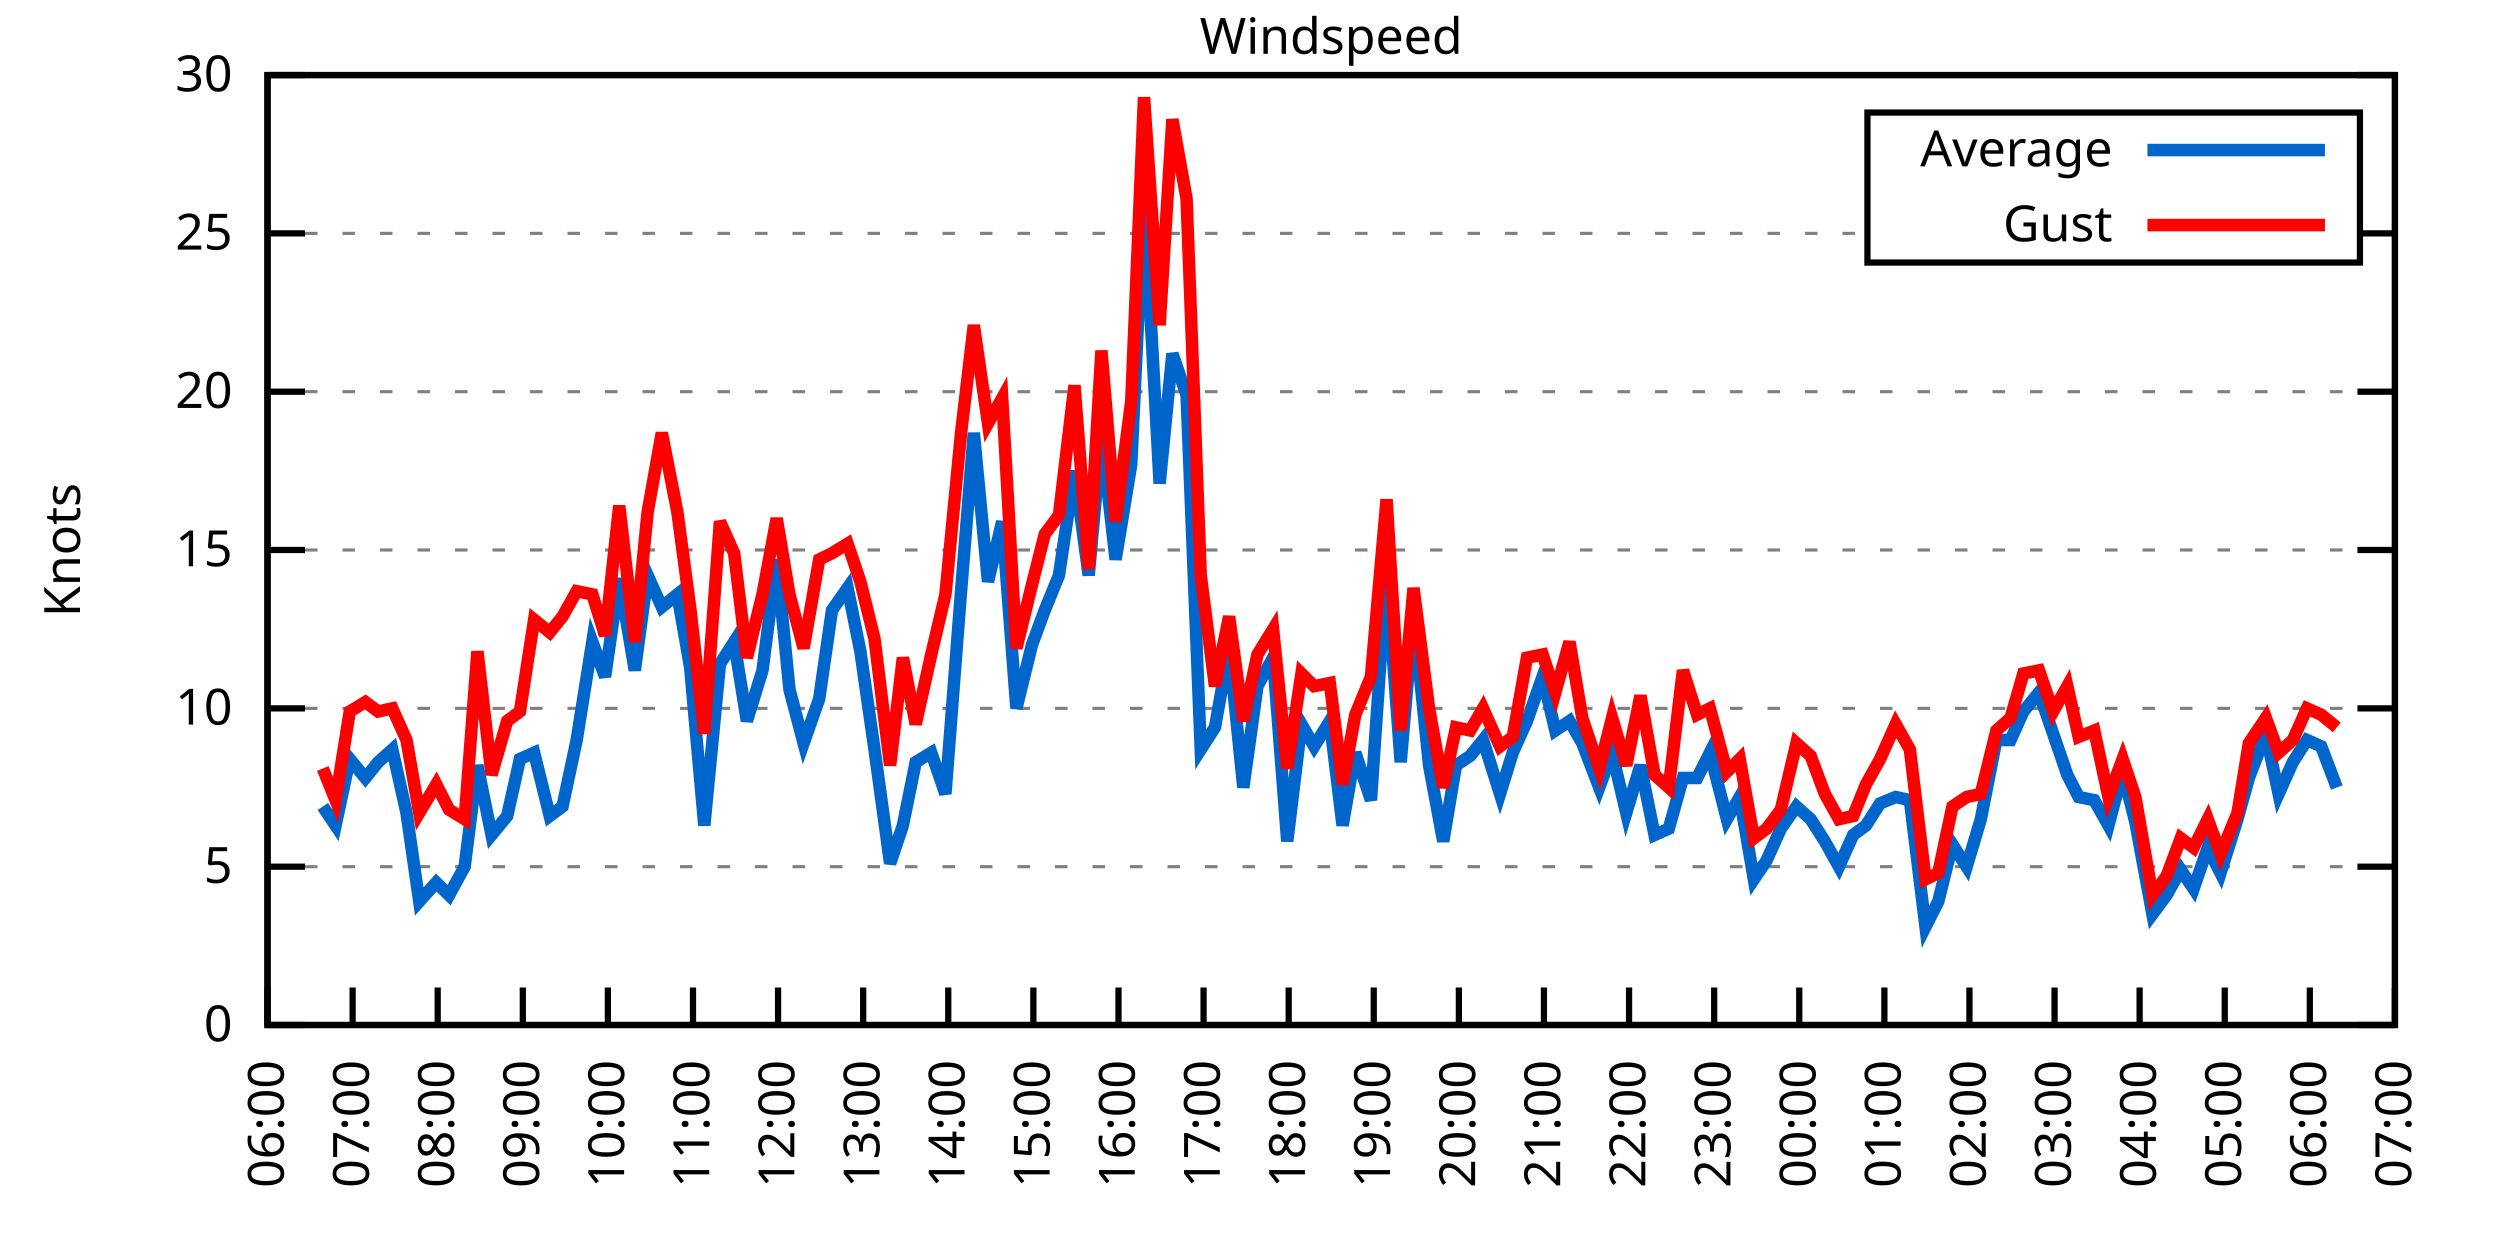
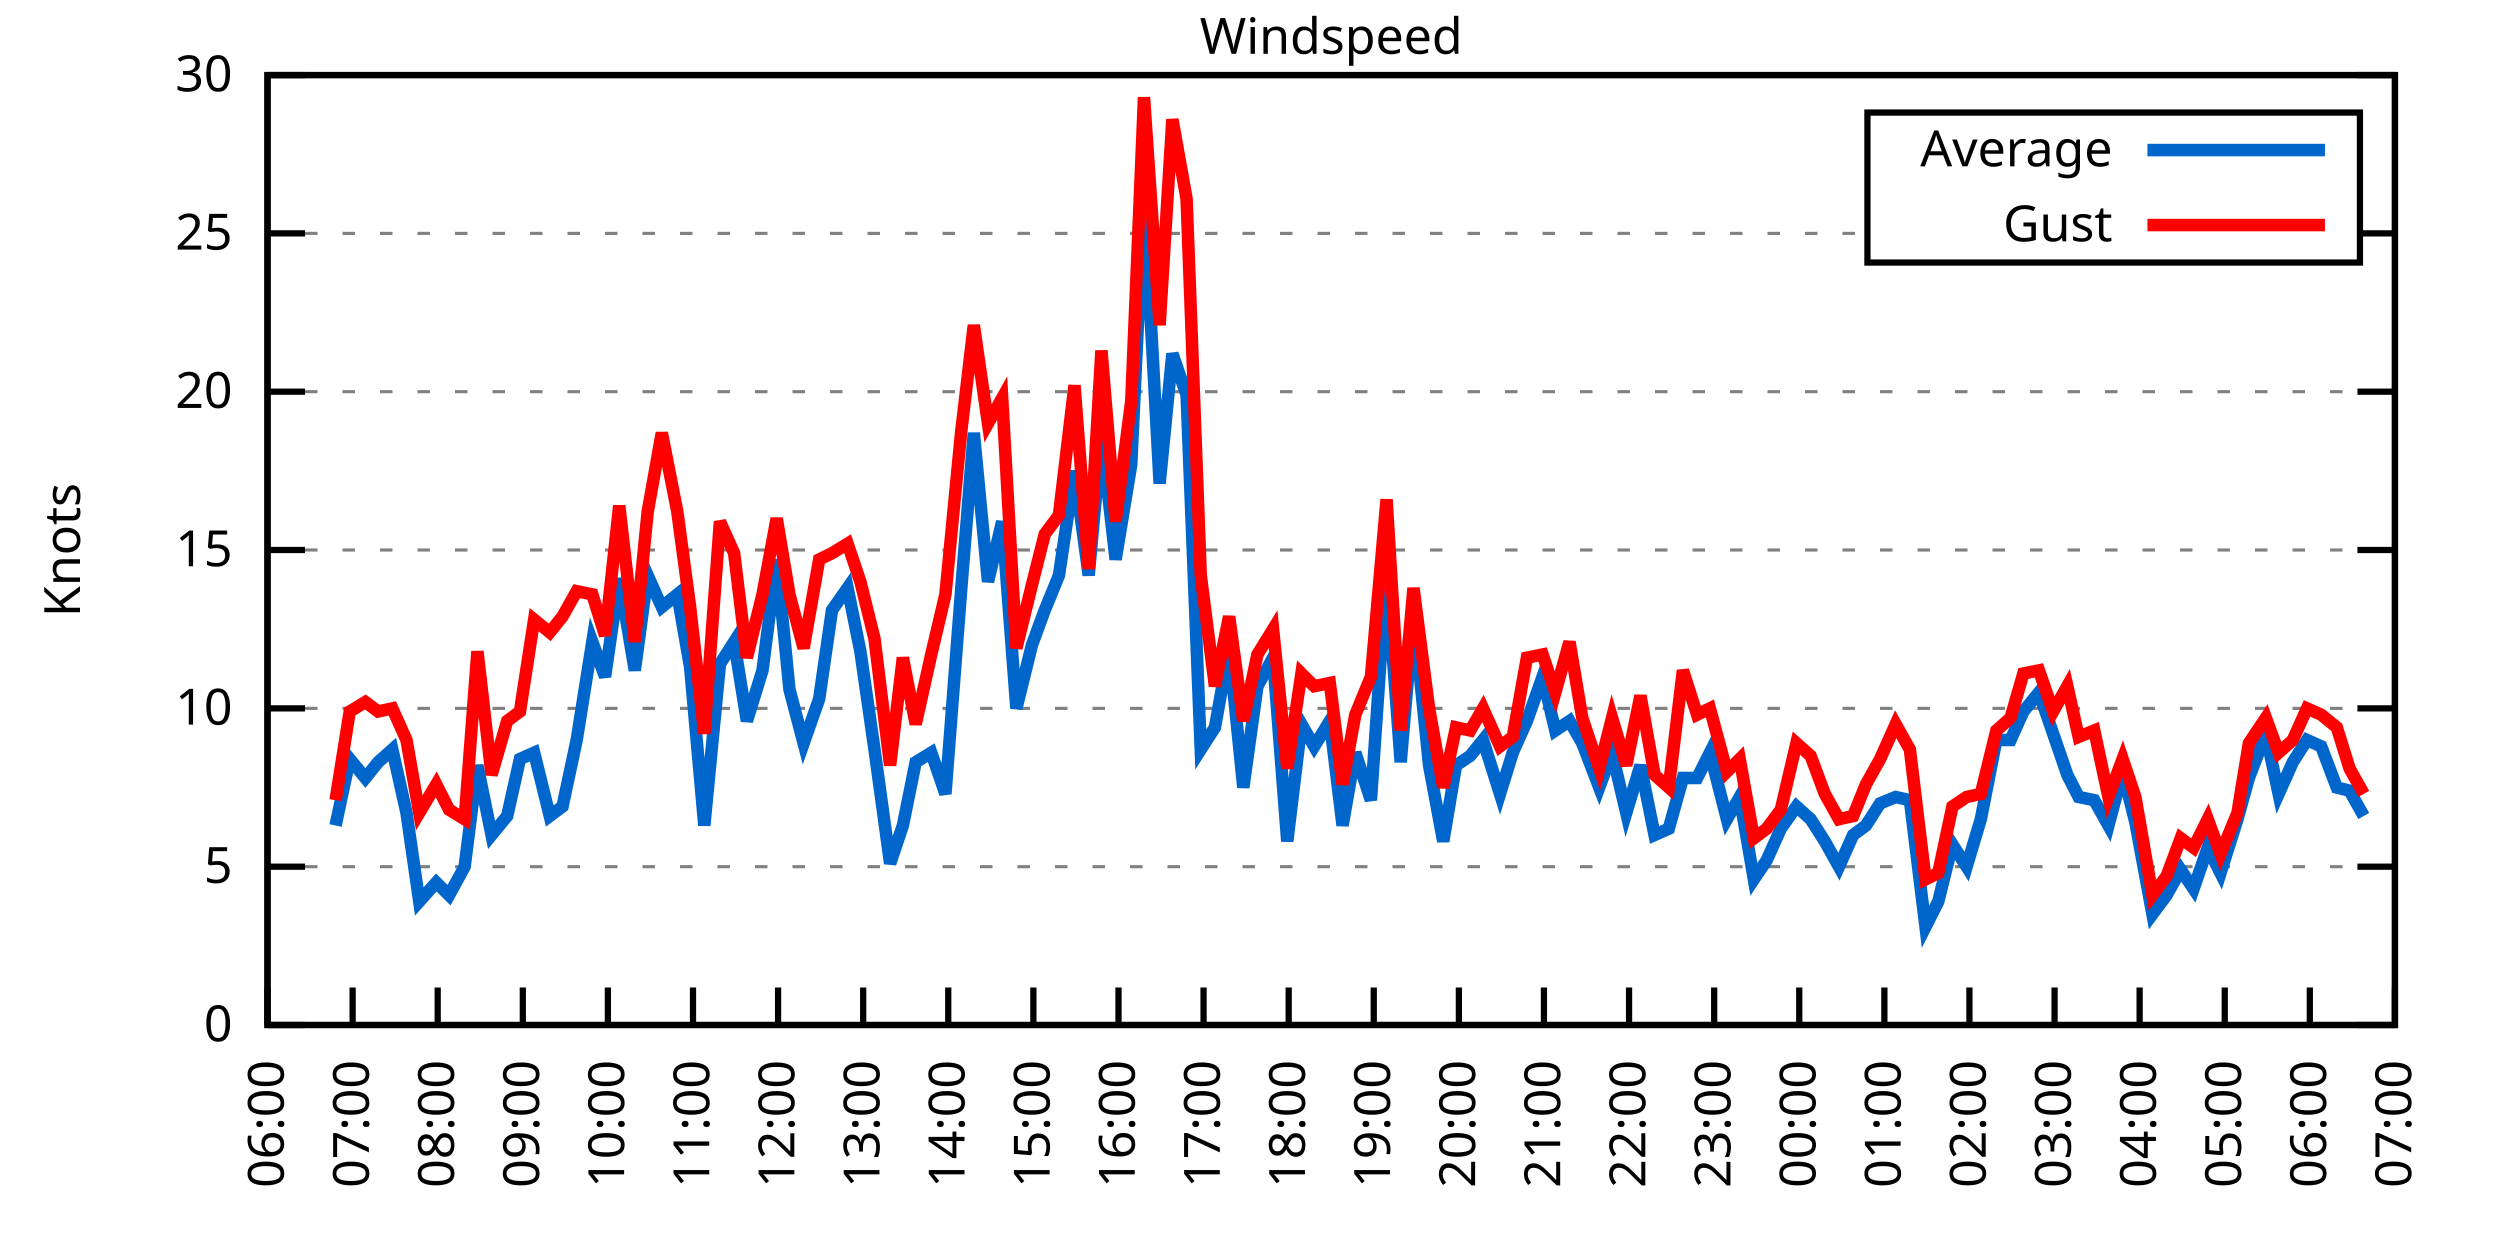
<svg xmlns="http://www.w3.org/2000/svg" xmlns:xlink="http://www.w3.org/1999/xlink" width="400" height="200" viewBox="0 0 400 200">
  <g id="gnuplot_canvas">
    <rect x="0" y="0" width="400" height="200" fill="none" />
    <defs>
      <circle id="gpDot" r="0.5" stroke-width="0.5" stroke="currentColor" />
      <path id="gpPt0" stroke-width="0.333" stroke="currentColor" d="M-1,0 h2 M0,-1 v2" />
      <path id="gpPt1" stroke-width="0.333" stroke="currentColor" d="M-1,-1 L1,1 M1,-1 L-1,1" />
      <path id="gpPt2" stroke-width="0.333" stroke="currentColor" d="M-1,0 L1,0 M0,-1 L0,1 M-1,-1 L1,1 M-1,1 L1,-1" />
      <rect id="gpPt3" stroke-width="0.333" stroke="currentColor" x="-1" y="-1" width="2" height="2" />
      <rect id="gpPt4" stroke-width="0.333" stroke="currentColor" fill="currentColor" x="-1" y="-1" width="2" height="2" />
      <circle id="gpPt5" stroke-width="0.333" stroke="currentColor" cx="0" cy="0" r="1" />
      <use xlink:href="#gpPt5" id="gpPt6" fill="currentColor" stroke="none" />
      <path id="gpPt7" stroke-width="0.333" stroke="currentColor" d="M0,-1.33 L-1.33,0.67 L1.33,0.67 z" />
      <use xlink:href="#gpPt7" id="gpPt8" fill="currentColor" stroke="none" />
      <use xlink:href="#gpPt7" id="gpPt9" stroke="currentColor" transform="rotate(180)" />
      <use xlink:href="#gpPt9" id="gpPt10" fill="currentColor" stroke="none" />
      <use xlink:href="#gpPt3" id="gpPt11" stroke="currentColor" transform="rotate(45)" />
      <use xlink:href="#gpPt11" id="gpPt12" fill="currentColor" stroke="none" />
      <path id="gpPt13" stroke-width="0.333" stroke="currentColor" d="M0,1.330 L1.265,0.411 L0.782,-1.067 L-0.782,-1.076 L-1.265,0.411 z" />
      <use xlink:href="#gpPt13" id="gpPt14" fill="currentColor" stroke="none" />
      <filter id="textbox" filterUnits="objectBoundingBox" x="0" y="0" height="1" width="1">
        <feFlood flood-color="white" flood-opacity="1" result="bgnd" />
        <feComposite in="SourceGraphic" in2="bgnd" operator="atop" />
      </filter>
      <filter id="greybox" filterUnits="objectBoundingBox" x="0" y="0" height="1" width="1">
        <feFlood flood-color="lightgrey" flood-opacity="1" result="grey" />
        <feComposite in="SourceGraphic" in2="grey" operator="atop" />
      </filter>
    </defs>
    <g fill="none" color="white" stroke="currentColor" stroke-width="1.00" stroke-linecap="butt" stroke-linejoin="miter">
</g>
    <g fill="none" color="black" stroke="currentColor" stroke-width="1.00" stroke-linecap="butt" stroke-linejoin="miter">
      <g stroke="none" shape-rendering="crispEdges">
        <polygon fill="rgb(255, 255, 255)" points="42.80,164.00 383.18,164.00 383.18,12.02 42.80,12.02 " />
      </g>
    </g>
    <g fill="none" color="black" stroke="currentColor" stroke-width="1.00" stroke-linecap="butt" stroke-linejoin="miter">
</g>
    <g fill="none" color="black" stroke="black" stroke-width="0.50" stroke-linecap="butt" stroke-linejoin="miter">
</g>
    <g fill="none" color="gray" stroke="currentColor" stroke-width="0.50" stroke-linecap="butt" stroke-linejoin="miter">
      <path stroke="gray" stroke-dasharray="2,4" class="gridline" d="M42.80,164.00 L383.19,164.00  " />
    </g>
    <g fill="none" color="gray" stroke="gray" stroke-width="1.00" stroke-linecap="butt" stroke-linejoin="miter">
</g>
    <g fill="none" color="black" stroke="currentColor" stroke-width="1.00" stroke-linecap="butt" stroke-linejoin="miter">
      <path stroke="black" d="M42.80,164.00 L48.80,164.00 M383.19,164.00 L377.19,164.00  " />
      <g transform="translate(37.20,166.60)" stroke="none" fill="black" font-family="Sans" font-size="8.00" text-anchor="end">
        <text>
          <tspan font-family="Sans"> 0</tspan>
        </text>
      </g>
    </g>
    <g fill="none" color="black" stroke="currentColor" stroke-width="1.00" stroke-linecap="butt" stroke-linejoin="miter">
</g>
    <g fill="none" color="black" stroke="black" stroke-width="0.50" stroke-linecap="butt" stroke-linejoin="miter">
</g>
    <g fill="none" color="gray" stroke="currentColor" stroke-width="0.50" stroke-linecap="butt" stroke-linejoin="miter">
      <path stroke="gray" stroke-dasharray="2,4" class="gridline" d="M42.80,138.67 L383.19,138.67  " />
    </g>
    <g fill="none" color="gray" stroke="gray" stroke-width="1.00" stroke-linecap="butt" stroke-linejoin="miter">
</g>
    <g fill="none" color="black" stroke="currentColor" stroke-width="1.00" stroke-linecap="butt" stroke-linejoin="miter">
      <path stroke="black" d="M42.80,138.67 L48.80,138.67 M383.19,138.67 L377.19,138.67  " />
      <g transform="translate(37.20,141.27)" stroke="none" fill="black" font-family="Sans" font-size="8.00" text-anchor="end">
        <text>
          <tspan font-family="Sans"> 5</tspan>
        </text>
      </g>
    </g>
    <g fill="none" color="black" stroke="currentColor" stroke-width="1.00" stroke-linecap="butt" stroke-linejoin="miter">
</g>
    <g fill="none" color="black" stroke="black" stroke-width="0.50" stroke-linecap="butt" stroke-linejoin="miter">
</g>
    <g fill="none" color="gray" stroke="currentColor" stroke-width="0.50" stroke-linecap="butt" stroke-linejoin="miter">
      <path stroke="gray" stroke-dasharray="2,4" class="gridline" d="M42.80,113.34 L383.19,113.34  " />
    </g>
    <g fill="none" color="gray" stroke="gray" stroke-width="1.00" stroke-linecap="butt" stroke-linejoin="miter">
</g>
    <g fill="none" color="black" stroke="currentColor" stroke-width="1.00" stroke-linecap="butt" stroke-linejoin="miter">
      <path stroke="black" d="M42.80,113.34 L48.80,113.34 M383.19,113.34 L377.19,113.34  " />
      <g transform="translate(37.20,115.94)" stroke="none" fill="black" font-family="Sans" font-size="8.00" text-anchor="end">
        <text>
          <tspan font-family="Sans"> 10</tspan>
        </text>
      </g>
    </g>
    <g fill="none" color="black" stroke="currentColor" stroke-width="1.00" stroke-linecap="butt" stroke-linejoin="miter">
</g>
    <g fill="none" color="black" stroke="black" stroke-width="0.50" stroke-linecap="butt" stroke-linejoin="miter">
</g>
    <g fill="none" color="gray" stroke="currentColor" stroke-width="0.50" stroke-linecap="butt" stroke-linejoin="miter">
      <path stroke="gray" stroke-dasharray="2,4" class="gridline" d="M42.80,88.00 L383.19,88.00  " />
    </g>
    <g fill="none" color="gray" stroke="gray" stroke-width="1.00" stroke-linecap="butt" stroke-linejoin="miter">
</g>
    <g fill="none" color="black" stroke="currentColor" stroke-width="1.00" stroke-linecap="butt" stroke-linejoin="miter">
      <path stroke="black" d="M42.80,88.00 L48.80,88.00 M383.19,88.00 L377.19,88.00  " />
      <g transform="translate(37.20,90.60)" stroke="none" fill="black" font-family="Sans" font-size="8.00" text-anchor="end">
        <text>
          <tspan font-family="Sans"> 15</tspan>
        </text>
      </g>
    </g>
    <g fill="none" color="black" stroke="currentColor" stroke-width="1.00" stroke-linecap="butt" stroke-linejoin="miter">
</g>
    <g fill="none" color="black" stroke="black" stroke-width="0.50" stroke-linecap="butt" stroke-linejoin="miter">
</g>
    <g fill="none" color="gray" stroke="currentColor" stroke-width="0.50" stroke-linecap="butt" stroke-linejoin="miter">
      <path stroke="gray" stroke-dasharray="2,4" class="gridline" d="M42.80,62.67 L383.19,62.67  " />
    </g>
    <g fill="none" color="gray" stroke="gray" stroke-width="1.00" stroke-linecap="butt" stroke-linejoin="miter">
</g>
    <g fill="none" color="black" stroke="currentColor" stroke-width="1.00" stroke-linecap="butt" stroke-linejoin="miter">
      <path stroke="black" d="M42.80,62.67 L48.80,62.67 M383.19,62.67 L377.19,62.67  " />
      <g transform="translate(37.20,65.27)" stroke="none" fill="black" font-family="Sans" font-size="8.00" text-anchor="end">
        <text>
          <tspan font-family="Sans"> 20</tspan>
        </text>
      </g>
    </g>
    <g fill="none" color="black" stroke="currentColor" stroke-width="1.00" stroke-linecap="butt" stroke-linejoin="miter">
</g>
    <g fill="none" color="black" stroke="black" stroke-width="0.50" stroke-linecap="butt" stroke-linejoin="miter">
</g>
    <g fill="none" color="gray" stroke="currentColor" stroke-width="0.50" stroke-linecap="butt" stroke-linejoin="miter">
      <path stroke="gray" stroke-dasharray="2,4" class="gridline" d="M42.80,37.34 L298.79,37.34 M377.59,37.34 L383.19,37.34  " />
    </g>
    <g fill="none" color="gray" stroke="gray" stroke-width="1.00" stroke-linecap="butt" stroke-linejoin="miter">
</g>
    <g fill="none" color="black" stroke="currentColor" stroke-width="1.00" stroke-linecap="butt" stroke-linejoin="miter">
      <path stroke="black" d="M42.80,37.34 L48.80,37.34 M383.19,37.34 L377.19,37.34  " />
      <g transform="translate(37.20,39.94)" stroke="none" fill="black" font-family="Sans" font-size="8.00" text-anchor="end">
        <text>
          <tspan font-family="Sans"> 25</tspan>
        </text>
      </g>
    </g>
    <g fill="none" color="black" stroke="currentColor" stroke-width="1.00" stroke-linecap="butt" stroke-linejoin="miter">
</g>
    <g fill="none" color="black" stroke="black" stroke-width="0.50" stroke-linecap="butt" stroke-linejoin="miter">
</g>
    <g fill="none" color="gray" stroke="currentColor" stroke-width="0.50" stroke-linecap="butt" stroke-linejoin="miter">
      <path stroke="gray" stroke-dasharray="2,4" class="gridline" d="M42.80,12.01 L383.19,12.01  " />
    </g>
    <g fill="none" color="gray" stroke="gray" stroke-width="1.00" stroke-linecap="butt" stroke-linejoin="miter">
</g>
    <g fill="none" color="black" stroke="currentColor" stroke-width="1.00" stroke-linecap="butt" stroke-linejoin="miter">
      <path stroke="black" d="M42.80,12.01 L48.80,12.01 M383.19,12.01 L377.19,12.01  " />
      <g transform="translate(37.20,14.61)" stroke="none" fill="black" font-family="Sans" font-size="8.00" text-anchor="end">
        <text>
          <tspan font-family="Sans"> 30</tspan>
        </text>
      </g>
    </g>
    <g fill="none" color="black" stroke="currentColor" stroke-width="1.00" stroke-linecap="butt" stroke-linejoin="miter">
      <path stroke="black" d="M42.80,164.00 L42.80,158.00  " />
      <g transform="translate(45.40,169.60) rotate(270.00)" stroke="none" fill="black" font-family="Sans" font-size="8.00" text-anchor="end">
        <text>
          <tspan font-family="Sans">06:00</tspan>
        </text>
      </g>
    </g>
    <g fill="none" color="black" stroke="currentColor" stroke-width="1.00" stroke-linecap="butt" stroke-linejoin="miter">
      <path stroke="black" d="M56.42,164.00 L56.42,158.00  " />
      <g transform="translate(59.02,169.60) rotate(270.00)" stroke="none" fill="black" font-family="Sans" font-size="8.00" text-anchor="end">
        <text>
          <tspan font-family="Sans">07:00</tspan>
        </text>
      </g>
    </g>
    <g fill="none" color="black" stroke="currentColor" stroke-width="1.00" stroke-linecap="butt" stroke-linejoin="miter">
      <path stroke="black" d="M70.03,164.00 L70.03,158.00  " />
      <g transform="translate(72.63,169.60) rotate(270.00)" stroke="none" fill="black" font-family="Sans" font-size="8.00" text-anchor="end">
        <text>
          <tspan font-family="Sans">08:00</tspan>
        </text>
      </g>
    </g>
    <g fill="none" color="black" stroke="currentColor" stroke-width="1.00" stroke-linecap="butt" stroke-linejoin="miter">
      <path stroke="black" d="M83.65,164.00 L83.65,158.00  " />
      <g transform="translate(86.25,169.60) rotate(270.00)" stroke="none" fill="black" font-family="Sans" font-size="8.00" text-anchor="end">
        <text>
          <tspan font-family="Sans">09:00</tspan>
        </text>
      </g>
    </g>
    <g fill="none" color="black" stroke="currentColor" stroke-width="1.00" stroke-linecap="butt" stroke-linejoin="miter">
      <path stroke="black" d="M97.26,164.00 L97.26,158.00  " />
      <g transform="translate(99.86,169.60) rotate(270.00)" stroke="none" fill="black" font-family="Sans" font-size="8.00" text-anchor="end">
        <text>
          <tspan font-family="Sans">10:00</tspan>
        </text>
      </g>
    </g>
    <g fill="none" color="black" stroke="currentColor" stroke-width="1.00" stroke-linecap="butt" stroke-linejoin="miter">
      <path stroke="black" d="M110.88,164.00 L110.88,158.00  " />
      <g transform="translate(113.48,169.60) rotate(270.00)" stroke="none" fill="black" font-family="Sans" font-size="8.00" text-anchor="end">
        <text>
          <tspan font-family="Sans">11:00</tspan>
        </text>
      </g>
    </g>
    <g fill="none" color="black" stroke="currentColor" stroke-width="1.00" stroke-linecap="butt" stroke-linejoin="miter">
      <path stroke="black" d="M124.49,164.00 L124.49,158.00  " />
      <g transform="translate(127.09,169.60) rotate(270.00)" stroke="none" fill="black" font-family="Sans" font-size="8.00" text-anchor="end">
        <text>
          <tspan font-family="Sans">12:00</tspan>
        </text>
      </g>
    </g>
    <g fill="none" color="black" stroke="currentColor" stroke-width="1.00" stroke-linecap="butt" stroke-linejoin="miter">
      <path stroke="black" d="M138.11,164.00 L138.11,158.00  " />
      <g transform="translate(140.71,169.60) rotate(270.00)" stroke="none" fill="black" font-family="Sans" font-size="8.00" text-anchor="end">
        <text>
          <tspan font-family="Sans">13:00</tspan>
        </text>
      </g>
    </g>
    <g fill="none" color="black" stroke="currentColor" stroke-width="1.00" stroke-linecap="butt" stroke-linejoin="miter">
      <path stroke="black" d="M151.72,164.00 L151.72,158.00  " />
      <g transform="translate(154.32,169.60) rotate(270.00)" stroke="none" fill="black" font-family="Sans" font-size="8.00" text-anchor="end">
        <text>
          <tspan font-family="Sans">14:00</tspan>
        </text>
      </g>
    </g>
    <g fill="none" color="black" stroke="currentColor" stroke-width="1.00" stroke-linecap="butt" stroke-linejoin="miter">
      <path stroke="black" d="M165.34,164.00 L165.34,158.00  " />
      <g transform="translate(167.94,169.60) rotate(270.00)" stroke="none" fill="black" font-family="Sans" font-size="8.00" text-anchor="end">
        <text>
          <tspan font-family="Sans">15:00</tspan>
        </text>
      </g>
    </g>
    <g fill="none" color="black" stroke="currentColor" stroke-width="1.00" stroke-linecap="butt" stroke-linejoin="miter">
      <path stroke="black" d="M178.96,164.00 L178.96,158.00  " />
      <g transform="translate(181.56,169.60) rotate(270.00)" stroke="none" fill="black" font-family="Sans" font-size="8.00" text-anchor="end">
        <text>
          <tspan font-family="Sans">16:00</tspan>
        </text>
      </g>
    </g>
    <g fill="none" color="black" stroke="currentColor" stroke-width="1.00" stroke-linecap="butt" stroke-linejoin="miter">
      <path stroke="black" d="M192.57,164.00 L192.57,158.00  " />
      <g transform="translate(195.17,169.60) rotate(270.00)" stroke="none" fill="black" font-family="Sans" font-size="8.00" text-anchor="end">
        <text>
          <tspan font-family="Sans">17:00</tspan>
        </text>
      </g>
    </g>
    <g fill="none" color="black" stroke="currentColor" stroke-width="1.00" stroke-linecap="butt" stroke-linejoin="miter">
      <path stroke="black" d="M206.19,164.00 L206.19,158.00  " />
      <g transform="translate(208.79,169.60) rotate(270.00)" stroke="none" fill="black" font-family="Sans" font-size="8.00" text-anchor="end">
        <text>
          <tspan font-family="Sans">18:00</tspan>
        </text>
      </g>
    </g>
    <g fill="none" color="black" stroke="currentColor" stroke-width="1.00" stroke-linecap="butt" stroke-linejoin="miter">
      <path stroke="black" d="M219.80,164.00 L219.80,158.00  " />
      <g transform="translate(222.40,169.60) rotate(270.00)" stroke="none" fill="black" font-family="Sans" font-size="8.00" text-anchor="end">
        <text>
          <tspan font-family="Sans">19:00</tspan>
        </text>
      </g>
    </g>
    <g fill="none" color="black" stroke="currentColor" stroke-width="1.00" stroke-linecap="butt" stroke-linejoin="miter">
      <path stroke="black" d="M233.42,164.00 L233.42,158.00  " />
      <g transform="translate(236.02,169.60) rotate(270.00)" stroke="none" fill="black" font-family="Sans" font-size="8.00" text-anchor="end">
        <text>
          <tspan font-family="Sans">20:00</tspan>
        </text>
      </g>
    </g>
    <g fill="none" color="black" stroke="currentColor" stroke-width="1.00" stroke-linecap="butt" stroke-linejoin="miter">
      <path stroke="black" d="M247.03,164.00 L247.03,158.00  " />
      <g transform="translate(249.63,169.60) rotate(270.00)" stroke="none" fill="black" font-family="Sans" font-size="8.00" text-anchor="end">
        <text>
          <tspan font-family="Sans">21:00</tspan>
        </text>
      </g>
    </g>
    <g fill="none" color="black" stroke="currentColor" stroke-width="1.00" stroke-linecap="butt" stroke-linejoin="miter">
      <path stroke="black" d="M260.65,164.00 L260.65,158.00  " />
      <g transform="translate(263.25,169.60) rotate(270.00)" stroke="none" fill="black" font-family="Sans" font-size="8.00" text-anchor="end">
        <text>
          <tspan font-family="Sans">22:00</tspan>
        </text>
      </g>
    </g>
    <g fill="none" color="black" stroke="currentColor" stroke-width="1.00" stroke-linecap="butt" stroke-linejoin="miter">
      <path stroke="black" d="M274.27,164.00 L274.27,158.00  " />
      <g transform="translate(276.87,169.60) rotate(270.00)" stroke="none" fill="black" font-family="Sans" font-size="8.00" text-anchor="end">
        <text>
          <tspan font-family="Sans">23:00</tspan>
        </text>
      </g>
    </g>
    <g fill="none" color="black" stroke="currentColor" stroke-width="1.00" stroke-linecap="butt" stroke-linejoin="miter">
      <path stroke="black" d="M287.88,164.00 L287.88,158.00  " />
      <g transform="translate(290.48,169.60) rotate(270.00)" stroke="none" fill="black" font-family="Sans" font-size="8.00" text-anchor="end">
        <text>
          <tspan font-family="Sans">00:00</tspan>
        </text>
      </g>
    </g>
    <g fill="none" color="black" stroke="currentColor" stroke-width="1.00" stroke-linecap="butt" stroke-linejoin="miter">
      <path stroke="black" d="M301.50,164.00 L301.50,158.00  " />
      <g transform="translate(304.10,169.60) rotate(270.00)" stroke="none" fill="black" font-family="Sans" font-size="8.00" text-anchor="end">
        <text>
          <tspan font-family="Sans">01:00</tspan>
        </text>
      </g>
    </g>
    <g fill="none" color="black" stroke="currentColor" stroke-width="1.00" stroke-linecap="butt" stroke-linejoin="miter">
      <path stroke="black" d="M315.11,164.00 L315.11,158.00  " />
      <g transform="translate(317.71,169.60) rotate(270.00)" stroke="none" fill="black" font-family="Sans" font-size="8.00" text-anchor="end">
        <text>
          <tspan font-family="Sans">02:00</tspan>
        </text>
      </g>
    </g>
    <g fill="none" color="black" stroke="currentColor" stroke-width="1.00" stroke-linecap="butt" stroke-linejoin="miter">
      <path stroke="black" d="M328.73,164.00 L328.73,158.00  " />
      <g transform="translate(331.33,169.60) rotate(270.00)" stroke="none" fill="black" font-family="Sans" font-size="8.00" text-anchor="end">
        <text>
          <tspan font-family="Sans">03:00</tspan>
        </text>
      </g>
    </g>
    <g fill="none" color="black" stroke="currentColor" stroke-width="1.00" stroke-linecap="butt" stroke-linejoin="miter">
      <path stroke="black" d="M342.34,164.00 L342.34,158.00  " />
      <g transform="translate(344.94,169.60) rotate(270.00)" stroke="none" fill="black" font-family="Sans" font-size="8.00" text-anchor="end">
        <text>
          <tspan font-family="Sans">04:00</tspan>
        </text>
      </g>
    </g>
    <g fill="none" color="black" stroke="currentColor" stroke-width="1.00" stroke-linecap="butt" stroke-linejoin="miter">
      <path stroke="black" d="M355.96,164.00 L355.96,158.00  " />
      <g transform="translate(358.56,169.60) rotate(270.00)" stroke="none" fill="black" font-family="Sans" font-size="8.00" text-anchor="end">
        <text>
          <tspan font-family="Sans">05:00</tspan>
        </text>
      </g>
    </g>
    <g fill="none" color="black" stroke="currentColor" stroke-width="1.00" stroke-linecap="butt" stroke-linejoin="miter">
      <path stroke="black" d="M369.57,164.00 L369.57,158.00  " />
      <g transform="translate(372.17,169.60) rotate(270.00)" stroke="none" fill="black" font-family="Sans" font-size="8.00" text-anchor="end">
        <text>
          <tspan font-family="Sans">06:00</tspan>
        </text>
      </g>
    </g>
    <g fill="none" color="black" stroke="currentColor" stroke-width="1.00" stroke-linecap="butt" stroke-linejoin="miter">
      <path stroke="black" d="M383.19,164.00 L383.19,158.00  " />
      <g transform="translate(385.79,169.60) rotate(270.00)" stroke="none" fill="black" font-family="Sans" font-size="8.00" text-anchor="end">
        <text>
          <tspan font-family="Sans">07:00</tspan>
        </text>
      </g>
    </g>
    <g fill="none" color="black" stroke="currentColor" stroke-width="1.00" stroke-linecap="butt" stroke-linejoin="miter">
</g>
    <g fill="none" color="black" stroke="currentColor" stroke-width="1.00" stroke-linecap="butt" stroke-linejoin="miter">
      <path stroke="black" d="M42.80,12.01 L42.80,164.00 L383.19,164.00 L383.19,12.01 L42.80,12.01 Z  " />
    </g>
    <g fill="none" color="black" stroke="currentColor" stroke-width="1.00" stroke-linecap="butt" stroke-linejoin="miter">
</g>
    <g fill="none" color="black" stroke="currentColor" stroke-width="1.00" stroke-linecap="butt" stroke-linejoin="miter">
      <path stroke="black" d="M298.79,42.01 L298.79,18.01 L377.59,18.01 L377.59,42.01 L298.79,42.01 Z  " />
    </g>
    <g id="Windspeed_plot_1">
      <g fill="none" color="white" stroke="black" stroke-width="2.00" stroke-linecap="butt" stroke-linejoin="miter">
</g>
      <g fill="none" color="black" stroke="currentColor" stroke-width="2.00" stroke-linecap="butt" stroke-linejoin="miter">
        <g transform="translate(337.99,26.61)" stroke="none" fill="black" font-family="Sans" font-size="8.00" text-anchor="end">
          <text>
            <tspan font-family="Sans">Average</tspan>
          </text>
        </g>
      </g>
      <g fill="none" color="black" stroke="currentColor" stroke-width="2.00" stroke-linecap="butt" stroke-linejoin="miter">
-         <path stroke="rgb(  0, 102, 204)" d="M343.59,24.01 L371.99,24.01 M51.65,129.04 L53.69,132.08 L55.96,121.44 L58.46,124.48 L60.50,121.95 L62.77,119.92   L65.04,130.06 L67.08,144.24 L69.80,141.20 L71.85,143.23 L74.34,138.67 L76.39,122.46 L78.65,133.60 L81.15,130.56   L83.19,121.44 L85.46,120.43 L87.96,130.56 L90.00,129.04 L92.27,118.40 L94.77,102.70 L96.81,108.27 L99.08,92.56   L101.57,107.26 L103.62,92.06 L105.89,97.12 L108.38,95.10 L110.42,106.75 L112.69,132.08 L115.19,106.24 L117.46,102.70   L119.50,115.36 L122.00,107.26 L124.27,89.52 L126.31,110.30 L128.58,118.91 L131.07,111.82 L133.12,97.63 L135.61,94.08   L137.66,104.22 L139.92,119.92 L142.42,138.16 L144.46,132.08 L146.51,121.95 L149.00,120.43 L151.27,127.02 L153.77,94.59   L155.81,69.26 L158.08,93.07 L160.35,83.45 L162.62,113.34 L165.11,103.20 L167.16,97.63 L169.43,92.06 L171.92,75.34   L174.19,92.06 L176.23,69.77 L178.50,89.52 L181.00,74.33 L183.04,31.26 L185.54,77.37 L187.58,56.59 L189.85,63.18   L192.12,119.92 L194.39,116.38 L196.66,103.71 L198.93,126.00 L201.19,109.79 L203.69,105.23 L205.96,134.62 L208.23,115.87   L210.27,119.42 L212.77,115.36 L214.81,132.08 L216.85,120.43 L219.35,128.03 L221.85,91.55 L224.11,121.95 L226.16,98.14   L228.65,122.46 L230.92,134.62 L232.96,122.46 L235.23,120.94 L237.28,118.40 L240.00,127.02 L242.04,120.43 L244.31,115.36   L246.81,108.27 L248.85,116.88 L251.12,115.36 L253.16,118.91 L255.88,126.00 L257.93,120.43 L260.20,130.06 L262.47,122.46   L264.73,133.60 L267.00,132.59 L269.27,124.48 L271.54,124.48 L273.58,120.43 L276.31,131.07 L278.35,127.52 L280.62,140.69   L282.66,137.66 L284.93,132.59 L287.43,129.04 L289.70,131.07 L291.97,134.62 L294.23,138.67 L296.50,133.60 L298.55,132.08   L300.82,128.54 L303.31,127.52 L305.58,128.03 L308.08,148.29 L310.12,144.24 L312.39,135.12 L314.66,138.67 L316.93,131.07   L319.42,118.40 L321.69,118.40 L323.74,113.84 L326.23,110.80 L328.50,117.39 L330.77,123.98 L332.59,127.52 L335.08,128.03   L337.35,132.08 L339.62,123.47 L341.66,131.58 L344.39,146.27 L346.65,143.23 L348.92,139.17 L350.97,142.21 L353.24,135.63   L355.28,139.68 L358.00,131.07 L359.82,124.48 L362.54,117.39 L364.58,127.02 L366.85,121.95 L369.12,118.40 L371.39,119.42   L373.89,126.00  " />
+         <path stroke="rgb(  0, 102, 204)" d="M343.59,24.01 L371.99,24.01 M53.69,132.08 L55.96,121.44 L58.46,124.48 L60.50,121.95 L62.77,119.92 L65.04,130.06   L67.08,144.24 L69.80,141.20 L71.85,143.23 L74.34,138.67 L76.39,122.46 L78.65,133.60 L81.15,130.56 L83.19,121.44   L85.46,120.43 L87.96,130.56 L90.00,129.04 L92.27,118.40 L94.77,102.70 L96.81,108.27 L99.08,92.56 L101.57,107.26   L103.62,92.06 L105.89,97.12 L108.38,95.10 L110.42,106.75 L112.69,132.08 L115.19,106.24 L117.46,102.70 L119.50,115.36   L122.00,107.26 L124.27,89.52 L126.31,110.30 L128.58,118.91 L131.07,111.82 L133.12,97.63 L135.61,94.08 L137.66,104.22   L139.92,119.92 L142.42,138.16 L144.46,132.08 L146.51,121.95 L149.00,120.43 L151.27,127.02 L153.77,94.59 L155.81,69.26   L158.08,93.07 L160.35,83.45 L162.62,113.34 L165.11,103.20 L167.16,97.63 L169.43,92.06 L171.92,75.34 L174.19,92.06   L176.23,69.77 L178.50,89.52 L181.00,74.33 L183.04,31.26 L185.54,77.37 L187.58,56.59 L189.85,63.18 L192.12,119.92   L194.39,116.38 L196.66,103.71 L198.93,126.00 L201.19,109.79 L203.69,105.23 L205.96,134.62 L208.23,115.87 L210.27,119.42   L212.77,115.36 L214.81,132.08 L216.85,120.43 L219.35,128.03 L221.85,91.55 L224.11,121.95 L226.16,98.14 L228.65,122.46   L230.92,134.62 L232.96,122.46 L235.23,120.94 L237.28,118.40 L240.00,127.02 L242.04,120.43 L244.31,115.36 L246.81,108.27   L248.85,116.88 L251.12,115.36 L253.16,118.91 L255.88,126.00 L257.93,120.43 L260.20,130.06 L262.47,122.46 L264.73,133.60   L267.00,132.59 L269.27,124.48 L271.54,124.48 L273.58,120.43 L276.31,131.07 L278.35,127.52 L280.62,140.69 L282.66,137.66   L284.93,132.59 L287.43,129.04 L289.70,131.07 L291.97,134.62 L294.23,138.67 L296.50,133.60 L298.55,132.08 L300.82,128.54   L303.31,127.52 L305.58,128.03 L308.08,148.29 L310.12,144.24 L312.39,135.12 L314.66,138.67 L316.93,131.07 L319.42,118.40   L321.69,118.40 L323.74,113.84 L326.23,110.80 L328.50,117.39 L330.77,123.98 L332.59,127.52 L335.08,128.03 L337.35,132.08   L339.62,123.47 L341.66,131.58 L344.39,146.27 L346.65,143.23 L348.92,139.17 L350.97,142.21 L353.24,135.63 L355.28,139.68   L358.00,131.07 L359.82,124.48 L362.54,117.39 L364.58,127.02 L366.85,121.95 L369.12,118.40 L371.39,119.42 L373.89,126.00   L375.93,126.51 L378.20,130.56  " />
      </g>
    </g>
    <g id="Windspeed_plot_2">
      <g fill="none" color="black" stroke="currentColor" stroke-width="2.00" stroke-linecap="butt" stroke-linejoin="miter">
        <g transform="translate(337.99,38.61)" stroke="none" fill="black" font-family="Sans" font-size="8.00" text-anchor="end">
          <text>
            <tspan font-family="Sans">Gust</tspan>
          </text>
        </g>
      </g>
      <g fill="none" color="black" stroke="currentColor" stroke-width="2.00" stroke-linecap="butt" stroke-linejoin="miter">
-         <path stroke="rgb(255,   0,   0)" d="M343.59,36.01 L371.99,36.01 M51.65,122.96 L53.69,128.03 L55.96,113.84 L58.46,112.32 L60.50,113.84 L62.77,113.34   L65.04,118.40 L67.08,130.06 L69.80,125.50 L71.85,129.55 L74.34,131.07 L76.39,104.22 L78.65,123.98 L81.15,115.36   L83.19,113.84 L85.46,99.15 L87.96,101.18 L90.00,98.64 L92.27,94.59 L94.77,95.10 L96.81,101.68 L99.08,80.91   L101.57,102.70 L103.62,81.93 L105.89,69.26 L108.38,81.93 L110.42,97.12 L112.69,117.39 L115.19,83.45 L117.46,88.51   L119.50,105.23 L122.00,95.10 L124.27,82.94 L126.31,95.10 L128.58,103.71 L131.07,89.52 L133.12,88.51 L135.61,86.99   L137.66,93.07 L139.92,102.19 L142.42,122.46 L144.46,105.23 L146.51,115.87 L149.00,104.72 L151.27,95.10 L153.77,69.26   L155.81,52.03 L158.08,67.74 L160.35,63.69 L162.62,103.71 L165.11,93.58 L167.16,85.47 L169.43,82.43 L171.92,61.66   L174.19,91.04 L176.23,56.09 L178.50,83.45 L181.00,64.19 L183.04,15.56 L185.54,52.03 L187.58,19.10 L189.85,31.77   L192.12,92.06 L194.39,109.79 L196.66,98.64 L198.93,115.36 L201.19,104.72 L203.69,100.67 L205.96,122.96 L208.23,107.76   L210.27,109.79 L212.77,109.28 L214.81,125.50 L216.85,114.35 L219.35,108.27 L221.85,79.90 L224.11,116.88 L226.16,94.08   L228.65,113.34 L230.92,126.00 L232.96,116.38 L235.23,116.88 L237.28,113.34 L240.00,119.42 L242.04,117.90 L244.31,105.23   L246.81,104.72 L248.85,110.80 L251.12,102.70 L253.16,114.86 L255.88,122.96 L257.93,114.86 L260.20,122.46 L262.47,111.31   L264.73,123.98 L267.00,126.00 L269.27,107.26 L271.54,114.35 L273.58,113.34 L276.31,123.47 L278.35,121.44 L280.62,134.11   L282.66,132.59 L284.93,129.55 L287.43,118.91 L289.70,120.94 L291.97,127.02 L294.23,131.07 L296.50,130.56 L298.55,125.50   L300.82,121.44 L303.31,115.87 L305.58,119.92 L308.08,140.69 L310.12,139.68 L312.39,129.04 L314.66,127.52 L316.93,127.02   L319.42,116.88 L321.69,114.86 L323.74,107.76 L326.23,107.26 L328.50,113.84 L330.77,109.79 L332.59,117.90 L335.08,116.88   L337.35,127.52 L339.62,121.44 L341.66,127.52 L344.39,143.23 L346.65,140.19 L348.92,134.11 L350.97,135.63 L353.24,131.07   L355.28,136.64 L358.00,130.06 L359.82,118.91 L362.54,114.86 L364.58,120.43 L366.85,118.40 L369.12,113.34 L371.39,114.35   L373.89,116.38  " />
+         <path stroke="rgb(255,   0,   0)" d="M343.59,36.01 L371.99,36.01 M53.69,128.03 L55.96,113.84 L58.46,112.32 L60.50,113.84 L62.77,113.34 L65.04,118.40   L67.08,130.06 L69.80,125.50 L71.85,129.55 L74.34,131.07 L76.39,104.22 L78.65,123.98 L81.15,115.36 L83.19,113.84   L85.46,99.15 L87.96,101.18 L90.00,98.64 L92.27,94.59 L94.77,95.10 L96.81,101.68 L99.08,80.91 L101.57,102.70   L103.62,81.93 L105.89,69.26 L108.38,81.93 L110.42,97.12 L112.69,117.39 L115.19,83.45 L117.46,88.51 L119.50,105.23   L122.00,95.10 L124.27,82.94 L126.31,95.10 L128.58,103.71 L131.07,89.52 L133.12,88.51 L135.61,86.99 L137.66,93.07   L139.92,102.19 L142.42,122.46 L144.46,105.23 L146.51,115.87 L149.00,104.72 L151.27,95.10 L153.77,69.26 L155.81,52.03   L158.08,67.74 L160.35,63.69 L162.62,103.71 L165.11,93.58 L167.16,85.47 L169.43,82.43 L171.92,61.66 L174.19,91.04   L176.23,56.09 L178.50,83.45 L181.00,64.19 L183.04,15.56 L185.54,52.03 L187.58,19.10 L189.85,31.77 L192.12,92.06   L194.39,109.79 L196.66,98.64 L198.93,115.36 L201.19,104.72 L203.69,100.67 L205.96,122.96 L208.23,107.76 L210.27,109.79   L212.77,109.28 L214.81,125.50 L216.85,114.35 L219.35,108.27 L221.85,79.90 L224.11,116.88 L226.16,94.08 L228.65,113.34   L230.92,126.00 L232.96,116.38 L235.23,116.88 L237.28,113.34 L240.00,119.42 L242.04,117.90 L244.31,105.23 L246.81,104.72   L248.85,110.80 L251.12,102.70 L253.16,114.86 L255.88,122.96 L257.93,114.86 L260.20,122.46 L262.47,111.31 L264.73,123.98   L267.00,126.00 L269.27,107.26 L271.54,114.35 L273.58,113.34 L276.31,123.47 L278.35,121.44 L280.62,134.11 L282.66,132.59   L284.93,129.55 L287.43,118.91 L289.70,120.94 L291.97,127.02 L294.23,131.07 L296.50,130.56 L298.55,125.50 L300.82,121.44   L303.31,115.87 L305.58,119.92 L308.08,140.69 L310.12,139.68 L312.39,129.04 L314.66,127.52 L316.93,127.02 L319.42,116.88   L321.69,114.86 L323.74,107.76 L326.23,107.26 L328.50,113.84 L330.77,109.79 L332.59,117.90 L335.08,116.88 L337.35,127.52   L339.62,121.44 L341.66,127.52 L344.39,143.23 L346.65,140.19 L348.92,134.11 L350.97,135.63 L353.24,131.07 L355.28,136.64   L358.00,130.06 L359.82,118.91 L362.54,114.86 L364.58,120.43 L366.85,118.40 L369.12,113.34 L371.39,114.35 L373.89,116.38   L375.93,122.96 L378.20,127.02  " />
      </g>
    </g>
    <g fill="none" color="black" stroke="currentColor" stroke-width="2.00" stroke-linecap="butt" stroke-linejoin="miter">
</g>
    <g fill="none" color="black" stroke="black" stroke-width="1.00" stroke-linecap="butt" stroke-linejoin="miter">
</g>
    <g fill="none" color="black" stroke="currentColor" stroke-width="1.00" stroke-linecap="butt" stroke-linejoin="miter">
      <path stroke="black" d="M42.80,12.01 L42.80,164.00 L383.19,164.00 L383.19,12.01 L42.80,12.01 Z  " />
      <g transform="translate(12.80,88.01) rotate(270.00)" stroke="none" fill="black" font-family="Sans" font-size="8.00" text-anchor="middle">
        <text>
          <tspan font-family="Sans">Knots</tspan>
        </text>
      </g>
    </g>
    <g fill="none" color="black" stroke="currentColor" stroke-width="1.00" stroke-linecap="butt" stroke-linejoin="miter">
</g>
    <g fill="none" color="black" stroke="currentColor" stroke-width="1.00" stroke-linecap="butt" stroke-linejoin="miter">
      <g transform="translate(212.99,8.61)" stroke="none" fill="black" font-family="Sans" font-size="8.00" text-anchor="middle">
        <text>
          <tspan font-family="Sans">Windspeed</tspan>
        </text>
      </g>
    </g>
    <g fill="none" color="black" stroke="currentColor" stroke-width="1.00" stroke-linecap="butt" stroke-linejoin="miter">
</g>
  </g>
</svg>
